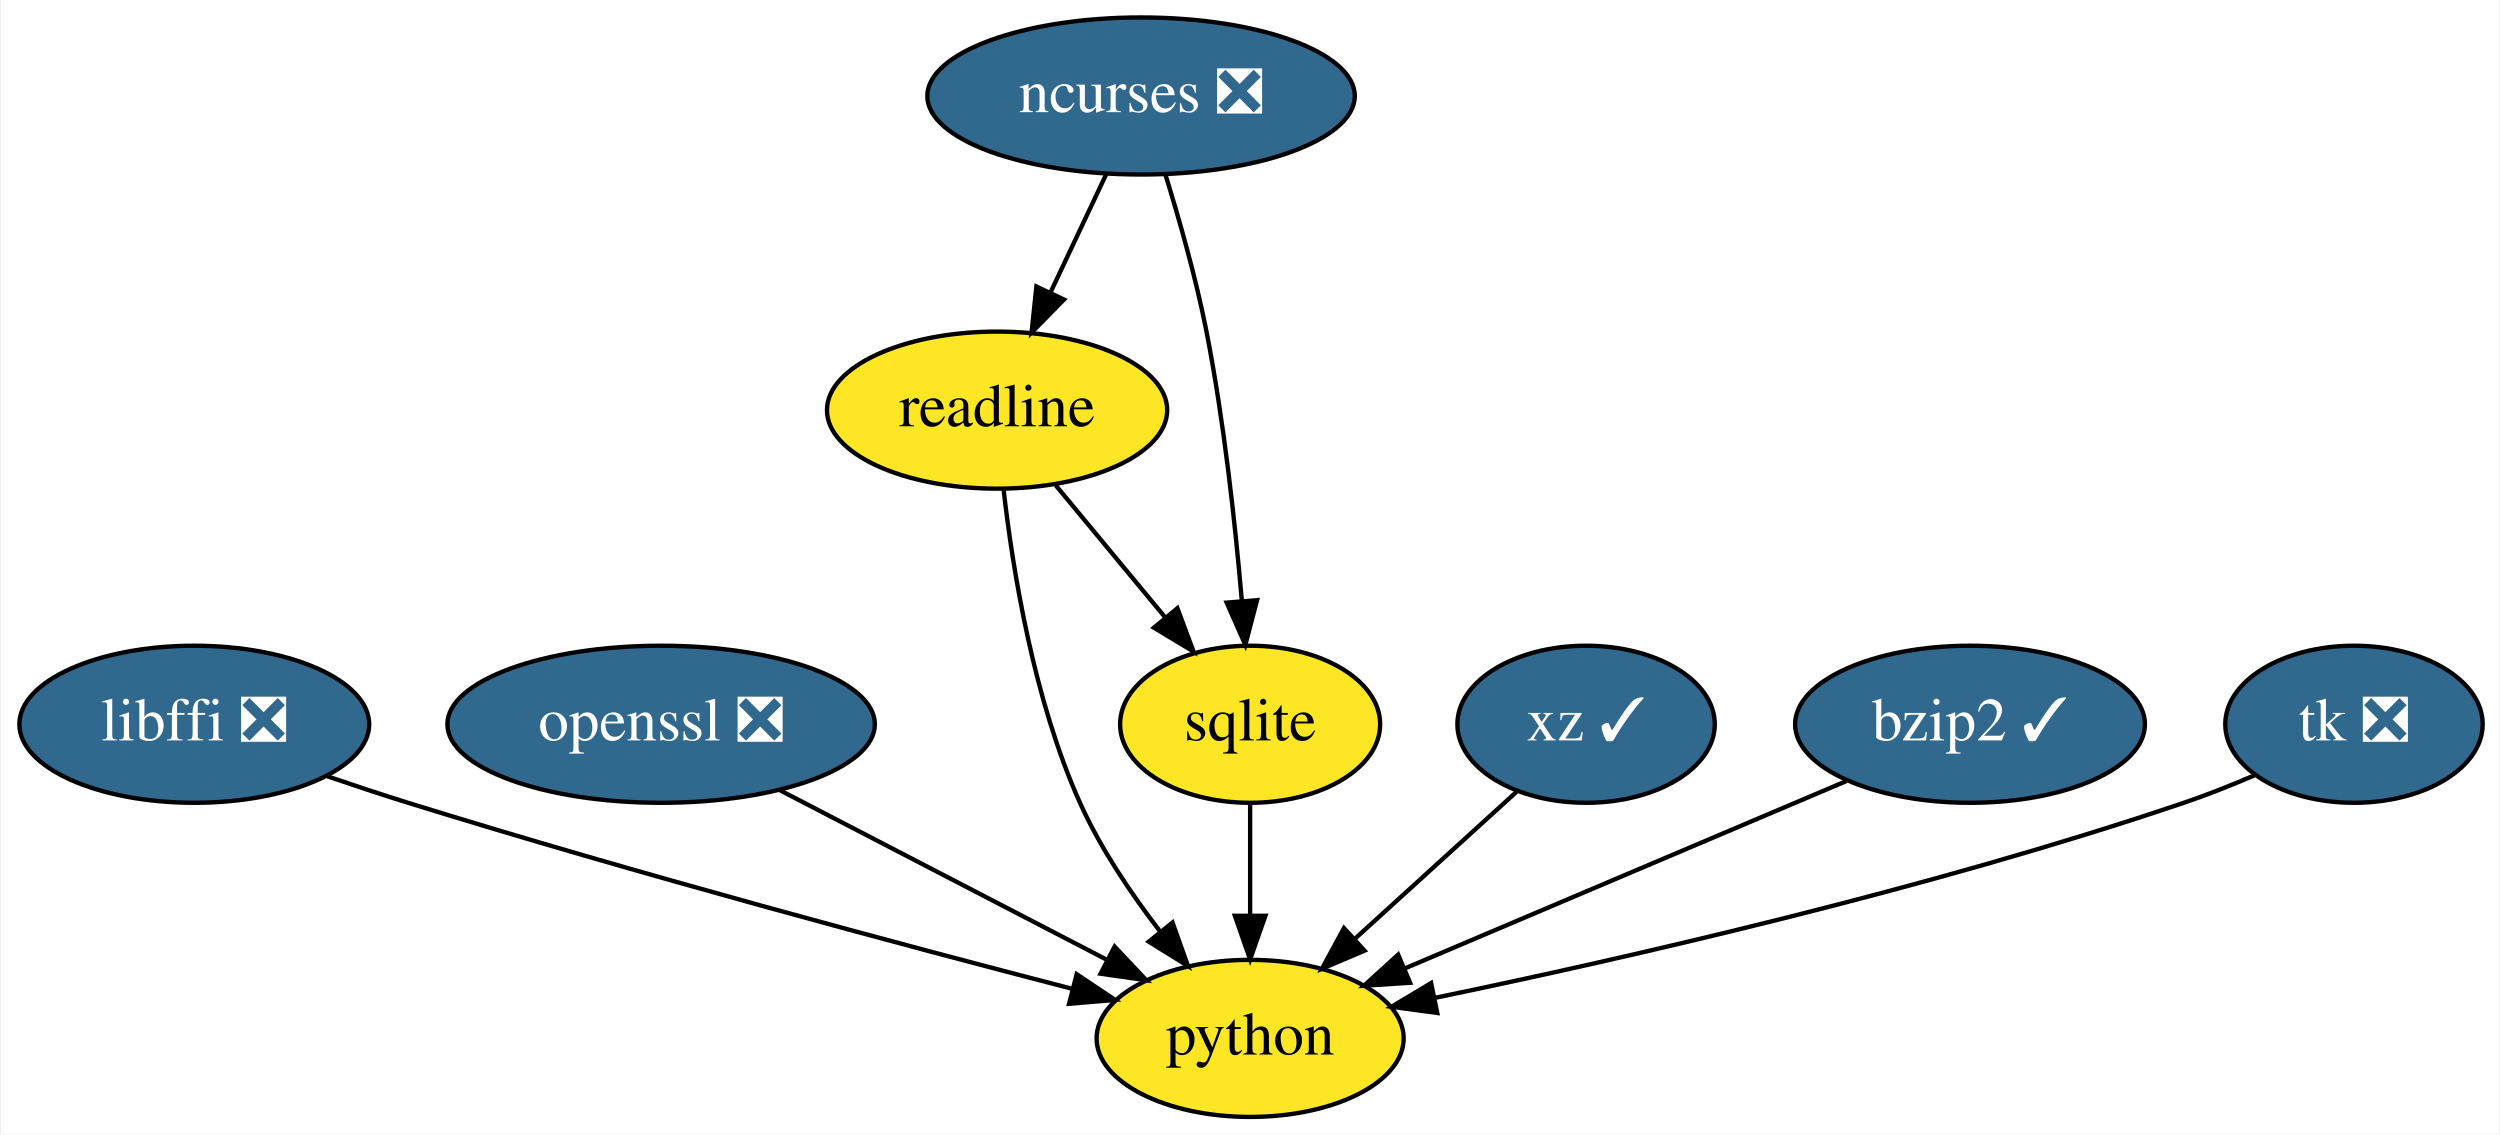
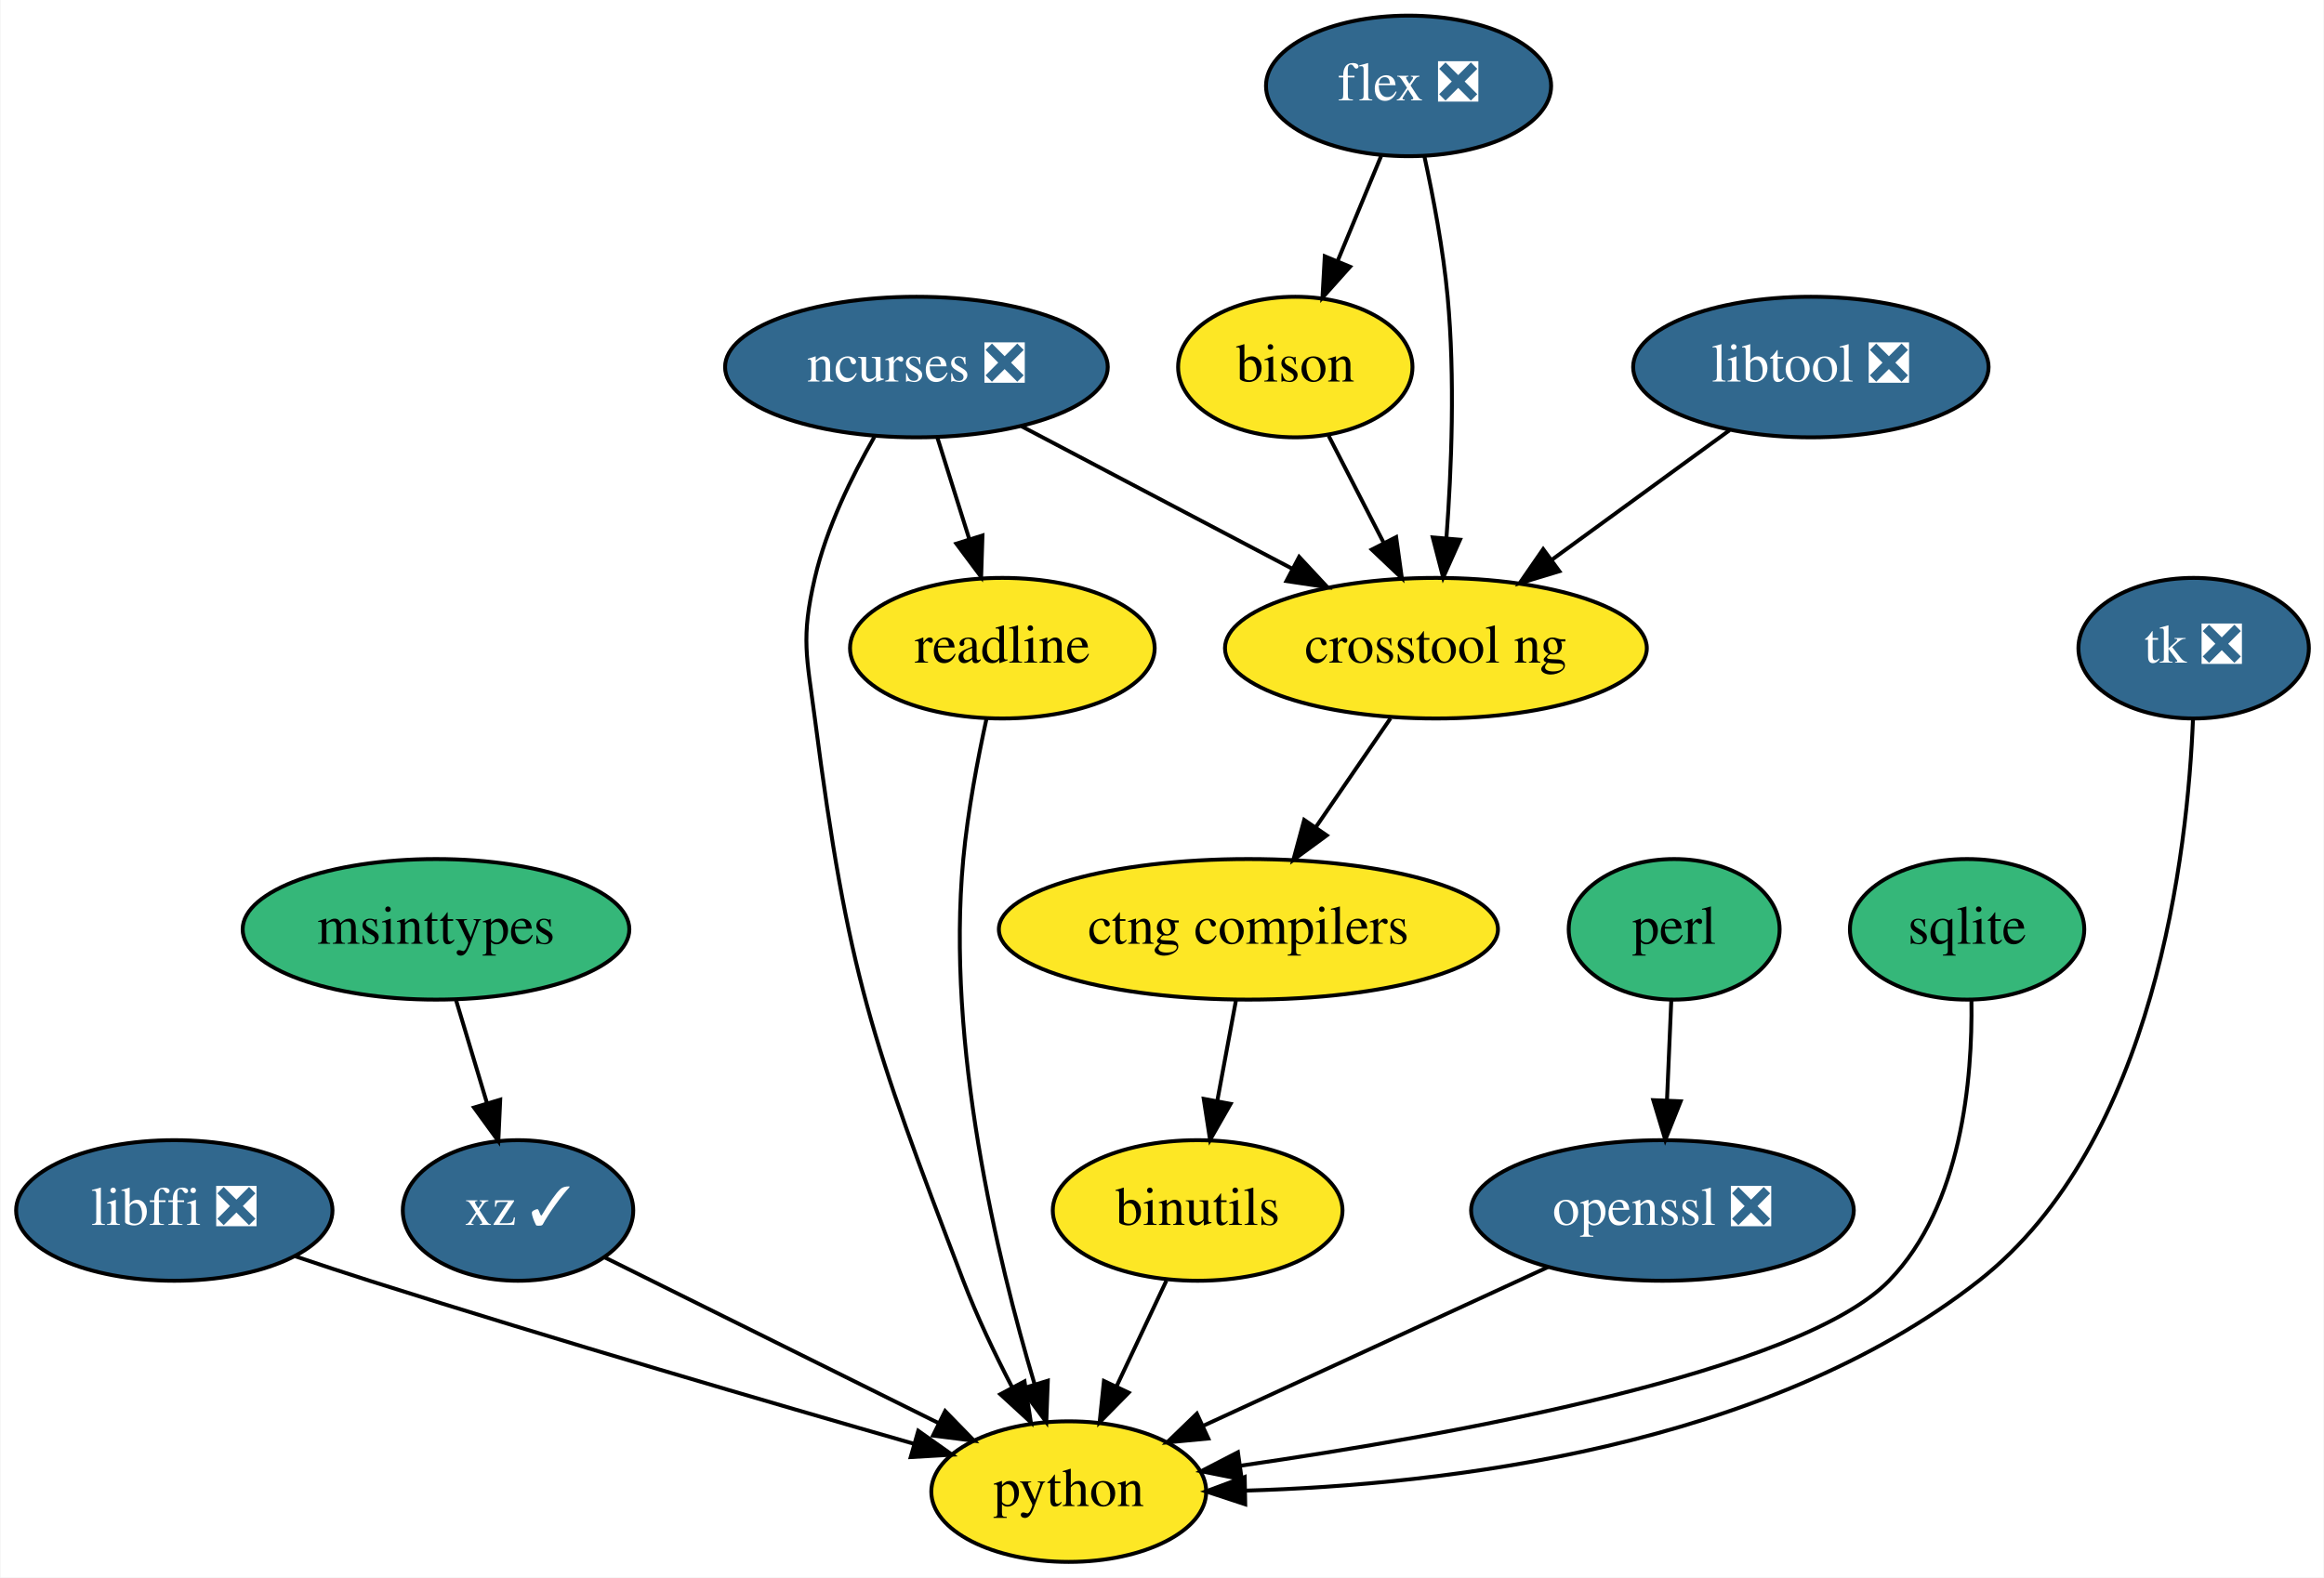
- <svg xmlns="http://www.w3.org/2000/svg" xmlns:xlink="http://www.w3.org/1999/xlink" width="573pt" height="260pt" viewBox="0.00 0.00 572.54 260.00">
-   <g id="graph0" class="graph" transform="scale(1 1) rotate(0) translate(4 256)">
-     <polygon fill="white" stroke="transparent" points="-4,4 -4,-256 568.54,-256 568.54,4 -4,4" />
+ <svg xmlns="http://www.w3.org/2000/svg" xmlns:xlink="http://www.w3.org/1999/xlink" width="595pt" height="404pt" viewBox="0.00 0.00 594.75 404.00">
+   <g id="graph0" class="graph" transform="scale(1 1) rotate(0) translate(4 400)">
+     <polygon fill="white" stroke="transparent" points="-4,4 -4,-400 590.75,-400 590.75,4 -4,4" />
    <g id="node1" class="node">
      <g id="a_node1">
-         <a xlink:href="https://github.com/conda-forge/libffi-feedstock/pull/28" xlink:title="libffi ❎">
-           <ellipse fill="#31688e" stroke="black" cx="40.3" cy="-90" rx="40.09" ry="18" />
-           <text text-anchor="middle" x="40.3" y="-86.3" font-family="Times,serif" font-size="14.00" fill="white">libffi ❎</text>
+         <a xlink:href="https://github.com/conda-forge/binutils-feedstock" xlink:title="binutils">
+           <ellipse fill="#fde725" stroke="black" cx="302.5" cy="-90" rx="37.09" ry="18" />
+           <text text-anchor="middle" x="302.5" y="-86.3" font-family="Times,serif" font-size="14.00">binutils</text>
+         </a>
+       </g>
+     </g>
+     <g id="node2" class="node">
+       <g id="a_node2">
+         <a xlink:href="https://github.com/conda-forge/python-feedstock" xlink:title="python">
+           <ellipse fill="#fde725" stroke="black" cx="269.5" cy="-18" rx="35.19" ry="18" />
+           <text text-anchor="middle" x="269.5" y="-14.3" font-family="Times,serif" font-size="14.00">python</text>
+         </a>
+       </g>
+     </g>
+     <g id="edge1" class="edge">
+       <path fill="none" stroke="black" d="M294.51,-72.05C290.7,-63.97 286.06,-54.12 281.81,-45.11" />
+       <polygon fill="black" stroke="black" points="284.84,-43.34 277.41,-35.79 278.51,-46.33 284.84,-43.34" />
+     </g>
+     <g id="node3" class="node">
+       <g id="a_node3">
+         <a xlink:href="https://github.com/conda-forge/bison-feedstock" xlink:title="bison">
+           <ellipse fill="#fde725" stroke="black" cx="327.5" cy="-306" rx="30" ry="18" />
+           <text text-anchor="middle" x="327.5" y="-302.3" font-family="Times,serif" font-size="14.00">bison</text>
        </a>
      </g>
    </g>
    <g id="node4" class="node">
      <g id="a_node4">
-         <a xlink:href="https://github.com/conda-forge/python-feedstock" xlink:title="python">
-           <ellipse fill="#fde725" stroke="black" cx="282.3" cy="-18" rx="35.19" ry="18" />
-           <text text-anchor="middle" x="282.3" y="-14.3" font-family="Times,serif" font-size="14.00">python</text>
-         </a>
-       </g>
-     </g>
-     <g id="edge1" class="edge">
-       <path fill="none" stroke="black" d="M70.78,-78.08C76.89,-75.99 83.28,-73.87 89.3,-72 141.5,-55.8 202.42,-39.49 241.64,-29.33" />
-       <polygon fill="black" stroke="black" points="242.55,-32.71 251.36,-26.82 240.8,-25.93 242.55,-32.71" />
-     </g>
-     <g id="node2" class="node">
-       <g id="a_node2">
-         <a xlink:href="https://github.com/conda-forge/ncurses-feedstock/pull/57" xlink:title="ncurses ❎">
-           <ellipse fill="#31688e" stroke="black" cx="257.3" cy="-234" rx="48.99" ry="18" />
-           <text text-anchor="middle" x="257.3" y="-230.3" font-family="Times,serif" font-size="14.00" fill="white">ncurses ❎</text>
-         </a>
-       </g>
+         <a xlink:href="https://github.com/conda-forge/crosstool-ng-feedstock" xlink:title="crosstool ng">
+           <ellipse fill="#fde725" stroke="black" cx="363.5" cy="-234" rx="54" ry="18" />
+           <text text-anchor="middle" x="363.5" y="-230.3" font-family="Times,serif" font-size="14.00">crosstool ng</text>
+         </a>
+       </g>
+     </g>
+     <g id="edge2" class="edge">
+       <path fill="none" stroke="black" d="M336.03,-288.41C340.23,-280.25 345.39,-270.22 350.09,-261.07" />
+       <polygon fill="black" stroke="black" points="353.32,-262.45 354.78,-251.96 347.09,-259.25 353.32,-262.45" />
    </g>
    <g id="node5" class="node">
      <g id="a_node5">
-         <a xlink:href="https://github.com/conda-forge/readline-feedstock" xlink:title="readline">
-           <ellipse fill="#fde725" stroke="black" cx="224.3" cy="-162" rx="38.99" ry="18" />
-           <text text-anchor="middle" x="224.3" y="-158.3" font-family="Times,serif" font-size="14.00">readline</text>
-         </a>
-       </g>
-     </g>
-     <g id="edge2" class="edge">
-       <path fill="none" stroke="black" d="M249.31,-216.05C245.5,-207.97 240.85,-198.12 236.61,-189.11" />
-       <polygon fill="black" stroke="black" points="239.64,-187.34 232.21,-179.79 233.31,-190.33 239.64,-187.34" />
+         <a xlink:href="https://github.com/conda-forge/ctng-compilers-feedstock" xlink:title="ctng compilers">
+           <ellipse fill="#fde725" stroke="black" cx="315.5" cy="-162" rx="63.89" ry="18" />
+           <text text-anchor="middle" x="315.5" y="-158.3" font-family="Times,serif" font-size="14.00">ctng compilers</text>
+         </a>
+       </g>
+     </g>
+     <g id="edge3" class="edge">
+       <path fill="none" stroke="black" d="M351.88,-216.05C346.16,-207.71 339.15,-197.49 332.82,-188.25" />
+       <polygon fill="black" stroke="black" points="335.55,-186.06 327.01,-179.79 329.78,-190.02 335.55,-186.06" />
+     </g>
+     <g id="edge18" class="edge">
+       <path fill="none" stroke="black" d="M312.29,-143.7C310.85,-135.98 309.13,-126.71 307.54,-118.11" />
+       <polygon fill="black" stroke="black" points="310.94,-117.3 305.68,-108.1 304.06,-118.58 310.94,-117.3" />
    </g>
    <g id="node6" class="node">
      <g id="a_node6">
-         <a xlink:href="https://github.com/conda-forge/sqlite-feedstock" xlink:title="sqlite">
-           <ellipse fill="#fde725" stroke="black" cx="282.3" cy="-90" rx="29.8" ry="18" />
-           <text text-anchor="middle" x="282.3" y="-86.3" font-family="Times,serif" font-size="14.00">sqlite</text>
-         </a>
-       </g>
-     </g>
-     <g id="edge3" class="edge">
-       <path fill="none" stroke="black" d="M262.88,-215.99C266.07,-205.68 269.9,-192.2 272.3,-180 276.31,-159.53 278.87,-136.07 280.39,-118.38" />
-       <polygon fill="black" stroke="black" points="283.89,-118.44 281.2,-108.19 276.92,-117.88 283.89,-118.44" />
-     </g>
-     <g id="node3" class="node">
-       <g id="a_node3">
-         <a xlink:href="https://github.com/conda-forge/openssl-feedstock/pull/60" xlink:title="openssl ❎">
-           <ellipse fill="#31688e" stroke="black" cx="147.3" cy="-90" rx="48.99" ry="18" />
-           <text text-anchor="middle" x="147.3" y="-86.3" font-family="Times,serif" font-size="14.00" fill="white">openssl ❎</text>
+         <a xlink:href="https://github.com/conda-forge/flex-feedstock/pull/27" xlink:title="flex ❎">
+           <ellipse fill="#31688e" stroke="black" cx="356.5" cy="-378" rx="36.5" ry="18" />
+           <text text-anchor="middle" x="356.5" y="-374.3" font-family="Times,serif" font-size="14.00" fill="white">flex ❎</text>
        </a>
      </g>
    </g>
    <g id="edge4" class="edge">
-       <path fill="none" stroke="black" d="M174.29,-75C195.93,-63.78 226.39,-47.99 249.44,-36.03" />
-       <polygon fill="black" stroke="black" points="251.24,-39.04 258.51,-31.33 248.02,-32.83 251.24,-39.04" />
+       <path fill="none" stroke="black" d="M349.48,-360.05C346.13,-351.97 342.05,-342.12 338.32,-333.11" />
+       <polygon fill="black" stroke="black" points="341.52,-331.69 334.46,-323.79 335.05,-334.37 341.52,-331.69" />
    </g>
    <g id="edge5" class="edge">
-       <path fill="none" stroke="black" d="M225.78,-143.94C227.86,-125.51 232.68,-95.63 243.3,-72 247.98,-61.58 254.96,-51.21 261.72,-42.44" />
-       <polygon fill="black" stroke="black" points="264.51,-44.56 268.06,-34.58 259.06,-40.17 264.51,-44.56" />
-     </g>
-     <g id="edge6" class="edge">
-       <path fill="none" stroke="black" d="M237.75,-144.76C245.17,-135.8 254.53,-124.51 262.75,-114.59" />
-       <polygon fill="black" stroke="black" points="265.63,-116.6 269.32,-106.67 260.24,-112.13 265.63,-116.6" />
-     </g>
-     <g id="edge7" class="edge">
-       <path fill="none" stroke="black" d="M282.3,-71.7C282.3,-63.98 282.3,-54.71 282.3,-46.11" />
-       <polygon fill="black" stroke="black" points="285.8,-46.1 282.3,-36.1 278.8,-46.1 285.8,-46.1" />
+       <path fill="none" stroke="black" d="M360.56,-359.93C362.81,-349.6 365.37,-336.12 366.5,-324 368.43,-303.35 367.51,-279.9 366.2,-262.26" />
+       <polygon fill="black" stroke="black" points="369.68,-261.78 365.36,-252.1 362.7,-262.36 369.68,-261.78" />
    </g>
    <g id="node7" class="node">
      <g id="a_node7">
-         <a xlink:href="https://github.com/conda-forge/xz-feedstock/pull/25" xlink:title="xz ✓">
-           <ellipse fill="#31688e" stroke="black" cx="359.3" cy="-90" rx="29.5" ry="18" />
-           <text text-anchor="middle" x="359.3" y="-86.3" font-family="Times,serif" font-size="14.00" fill="white">xz ✓</text>
-         </a>
-       </g>
-     </g>
-     <g id="edge8" class="edge">
-       <path fill="none" stroke="black" d="M343.34,-74.5C332.65,-64.77 318.37,-51.79 306.31,-40.83" />
-       <polygon fill="black" stroke="black" points="308.52,-38.11 298.76,-33.97 303.81,-43.28 308.52,-38.11" />
+         <a xlink:href="https://github.com/conda-forge/libffi-feedstock/pull/28" xlink:title="libffi ❎">
+           <ellipse fill="#31688e" stroke="black" cx="40.5" cy="-90" rx="40.5" ry="18" />
+           <text text-anchor="middle" x="40.5" y="-86.3" font-family="Times,serif" font-size="14.00" fill="white">libffi ❎</text>
+         </a>
+       </g>
+     </g>
+     <g id="edge6" class="edge">
+       <path fill="none" stroke="black" d="M71.38,-78.29C77.69,-76.16 84.3,-73.97 90.5,-72 138.21,-56.83 193.52,-40.67 229.89,-30.24" />
+       <polygon fill="black" stroke="black" points="230.97,-33.57 239.62,-27.45 229.04,-26.84 230.97,-33.57" />
    </g>
    <g id="node8" class="node">
      <g id="a_node8">
-         <a xlink:href="https://github.com/conda-forge/bzip2-feedstock/pull/15" xlink:title="bzip2 ✓">
-           <ellipse fill="#31688e" stroke="black" cx="447.3" cy="-90" rx="40.09" ry="18" />
-           <text text-anchor="middle" x="447.3" y="-86.3" font-family="Times,serif" font-size="14.00" fill="white">bzip2 ✓</text>
-         </a>
-       </g>
-     </g>
-     <g id="edge9" class="edge">
-       <path fill="none" stroke="black" d="M418.93,-76.97C390.91,-65.08 347.98,-46.87 317.73,-34.03" />
-       <polygon fill="black" stroke="black" points="318.96,-30.75 308.39,-30.07 316.23,-37.2 318.96,-30.75" />
+         <a xlink:href="https://github.com/conda-forge/libtool-feedstock/pull/20" xlink:title="libtool ❎">
+           <ellipse fill="#31688e" stroke="black" cx="459.5" cy="-306" rx="45.5" ry="18" />
+           <text text-anchor="middle" x="459.5" y="-302.3" font-family="Times,serif" font-size="14.00" fill="white">libtool ❎</text>
+         </a>
+       </g>
+     </g>
+     <g id="edge7" class="edge">
+       <path fill="none" stroke="black" d="M438.67,-289.81C425.39,-280.13 407.98,-267.43 393.26,-256.7" />
+       <polygon fill="black" stroke="black" points="395.1,-253.71 384.95,-250.64 390.97,-259.36 395.1,-253.71" />
    </g>
    <g id="node9" class="node">
      <g id="a_node9">
+         <a xlink:href="https://github.com/conda-forge/msinttypes-feedstock" xlink:title="msinttypes">
+           <ellipse fill="#35b779" stroke="black" cx="107.5" cy="-162" rx="49.5" ry="18" />
+           <text text-anchor="middle" x="107.5" y="-158.3" font-family="Times,serif" font-size="14.00">msinttypes</text>
+         </a>
+       </g>
+     </g>
+     <g id="node10" class="node">
+       <g id="a_node10">
+         <a xlink:href="https://github.com/conda-forge/xz-feedstock/pull/25" xlink:title="xz ✓">
+           <ellipse fill="#31688e" stroke="black" cx="128.5" cy="-90" rx="29.5" ry="18" />
+           <text text-anchor="middle" x="128.5" y="-86.3" font-family="Times,serif" font-size="14.00" fill="white">xz ✓</text>
+         </a>
+       </g>
+     </g>
+     <g id="edge8" class="edge">
+       <path fill="none" stroke="black" d="M112.58,-144.05C114.98,-136.06 117.9,-126.33 120.58,-117.4" />
+       <polygon fill="black" stroke="black" points="123.94,-118.37 123.46,-107.79 117.24,-116.36 123.94,-118.37" />
+     </g>
+     <g id="edge9" class="edge">
+       <path fill="none" stroke="black" d="M150.53,-78.06C173.43,-66.69 209.56,-48.76 236,-35.63" />
+       <polygon fill="black" stroke="black" points="237.86,-38.62 245.26,-31.03 234.75,-32.35 237.86,-38.62" />
+     </g>
+     <g id="node11" class="node">
+       <g id="a_node11">
+         <a xlink:href="https://github.com/conda-forge/ncurses-feedstock/pull/57" xlink:title="ncurses ❎">
+           <ellipse fill="#31688e" stroke="black" cx="230.5" cy="-306" rx="48.99" ry="18" />
+           <text text-anchor="middle" x="230.5" y="-302.3" font-family="Times,serif" font-size="14.00" fill="white">ncurses ❎</text>
+         </a>
+       </g>
+     </g>
+     <g id="edge10" class="edge">
+       <path fill="none" stroke="black" d="M219.72,-288.08C213.97,-278.03 207.47,-264.78 204.5,-252 200.88,-236.41 202.44,-231.87 204.5,-216 213.02,-150.36 218.9,-133.84 242.5,-72 245.98,-62.89 250.56,-53.28 254.97,-44.79" />
+       <polygon fill="black" stroke="black" points="258.17,-46.23 259.8,-35.76 251.99,-42.93 258.17,-46.23" />
+     </g>
+     <g id="edge11" class="edge">
+       <path fill="none" stroke="black" d="M257.41,-290.83C277.34,-280.35 304.72,-265.94 326.67,-254.38" />
+       <polygon fill="black" stroke="black" points="328.49,-257.38 335.71,-249.63 325.23,-251.19 328.49,-257.38" />
+     </g>
+     <g id="node12" class="node">
+       <g id="a_node12">
+         <a xlink:href="https://github.com/conda-forge/readline-feedstock" xlink:title="readline">
+           <ellipse fill="#fde725" stroke="black" cx="252.5" cy="-234" rx="39" ry="18" />
+           <text text-anchor="middle" x="252.5" y="-230.3" font-family="Times,serif" font-size="14.00">readline</text>
+         </a>
+       </g>
+     </g>
+     <g id="edge12" class="edge">
+       <path fill="none" stroke="black" d="M235.83,-288.05C238.28,-280.26 241.24,-270.82 243.99,-262.08" />
+       <polygon fill="black" stroke="black" points="247.41,-262.86 247.07,-252.28 240.73,-260.77 247.41,-262.86" />
+     </g>
+     <g id="edge13" class="edge">
+       <path fill="none" stroke="black" d="M248.44,-215.93C246.19,-205.6 243.63,-192.12 242.5,-180 238.04,-132.34 251.22,-77.48 260.7,-45.67" />
+       <polygon fill="black" stroke="black" points="264.14,-46.4 263.75,-35.81 257.45,-44.34 264.14,-46.4" />
+     </g>
+     <g id="node13" class="node">
+       <g id="a_node13">
+         <a xlink:href="https://github.com/conda-forge/openssl-feedstock/pull/60" xlink:title="openssl ❎">
+           <ellipse fill="#31688e" stroke="black" cx="421.5" cy="-90" rx="48.99" ry="18" />
+           <text text-anchor="middle" x="421.5" y="-86.3" font-family="Times,serif" font-size="14.00" fill="white">openssl ❎</text>
+         </a>
+       </g>
+     </g>
+     <g id="edge14" class="edge">
+       <path fill="none" stroke="black" d="M392.19,-75.5C366.99,-63.9 330.61,-47.14 304,-34.89" />
+       <polygon fill="black" stroke="black" points="305.23,-31.6 294.68,-30.6 302.3,-37.96 305.23,-31.6" />
+     </g>
+     <g id="node14" class="node">
+       <g id="a_node14">
+         <a xlink:href="https://github.com/conda-forge/perl-feedstock" xlink:title="perl">
+           <ellipse fill="#35b779" stroke="black" cx="424.5" cy="-162" rx="27" ry="18" />
+           <text text-anchor="middle" x="424.5" y="-158.3" font-family="Times,serif" font-size="14.00">perl</text>
+         </a>
+       </g>
+     </g>
+     <g id="edge15" class="edge">
+       <path fill="none" stroke="black" d="M423.76,-143.7C423.43,-135.98 423.03,-126.71 422.66,-118.11" />
+       <polygon fill="black" stroke="black" points="426.16,-117.95 422.23,-108.1 419.16,-118.25 426.16,-117.95" />
+     </g>
+     <g id="node15" class="node">
+       <g id="a_node15">
+         <a xlink:href="https://github.com/conda-forge/sqlite-feedstock" xlink:title="sqlite">
+           <ellipse fill="#35b779" stroke="black" cx="499.5" cy="-162" rx="30" ry="18" />
+           <text text-anchor="middle" x="499.5" y="-158.3" font-family="Times,serif" font-size="14.00">sqlite</text>
+         </a>
+       </g>
+     </g>
+     <g id="edge16" class="edge">
+       <path fill="none" stroke="black" d="M500.61,-143.79C500.91,-123.82 498.18,-91.17 479.5,-72 456.7,-48.59 368.07,-32.54 313.5,-24.64" />
+       <polygon fill="black" stroke="black" points="313.79,-21.15 303.4,-23.22 312.81,-28.08 313.79,-21.15" />
+     </g>
+     <g id="node16" class="node">
+       <g id="a_node16">
        <a xlink:href="https://github.com/conda-forge/tk-feedstock/pull/43" xlink:title="tk ❎">
-           <ellipse fill="#31688e" stroke="black" cx="535.3" cy="-90" rx="29.5" ry="18" />
-           <text text-anchor="middle" x="535.3" y="-86.3" font-family="Times,serif" font-size="14.00" fill="white">tk ❎</text>
-         </a>
-       </g>
-     </g>
-     <g id="edge10" class="edge">
-       <path fill="none" stroke="black" d="M512.45,-78.28C507.21,-76.03 501.61,-73.8 496.3,-72 437.91,-52.2 368.27,-36.33 324.65,-27.29" />
-       <polygon fill="black" stroke="black" points="325.19,-23.83 314.69,-25.25 323.78,-30.68 325.19,-23.83" />
+           <ellipse fill="#31688e" stroke="black" cx="557.5" cy="-234" rx="29.5" ry="18" />
+           <text text-anchor="middle" x="557.5" y="-230.3" font-family="Times,serif" font-size="14.00" fill="white">tk ❎</text>
+         </a>
+       </g>
+     </g>
+     <g id="edge17" class="edge">
+       <path fill="none" stroke="black" d="M557.34,-215.99C556.01,-182.36 547.81,-107.56 502.5,-72 448,-29.23 365.46,-19.71 314.65,-18.25" />
+       <polygon fill="black" stroke="black" points="314.68,-14.75 304.62,-18.06 314.55,-21.75 314.68,-14.75" />
    </g>
  </g>
</svg>
